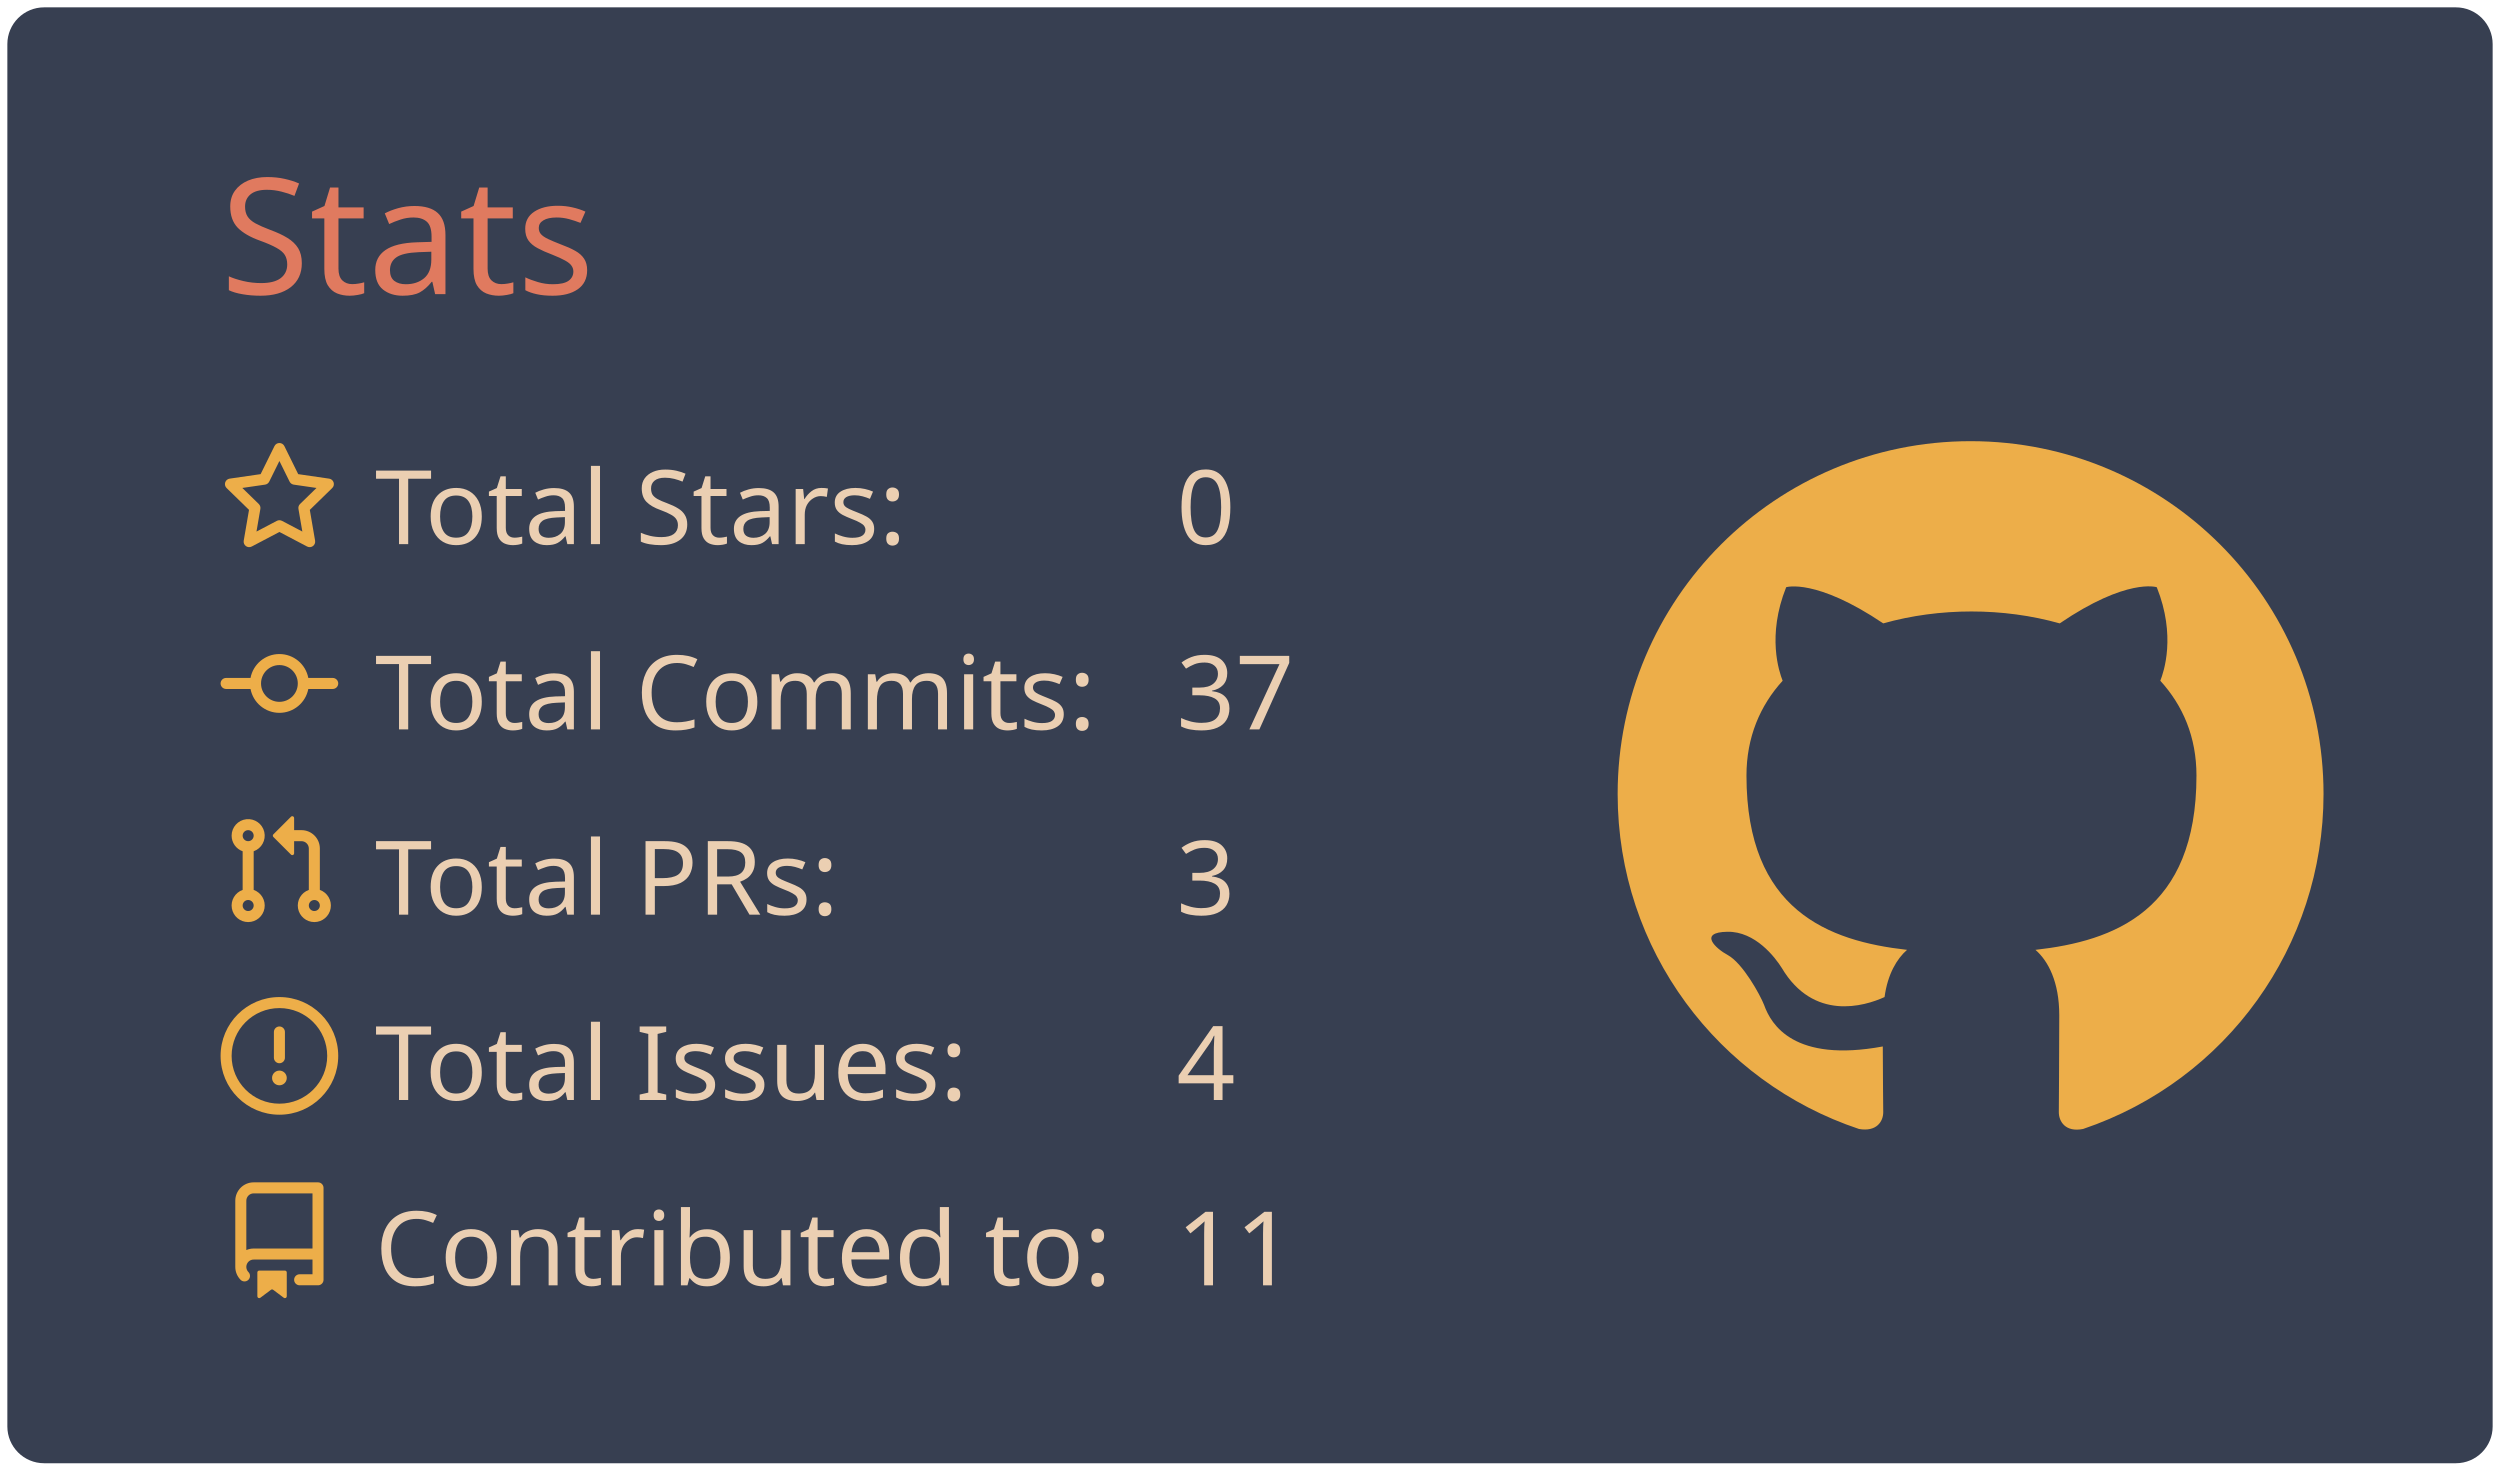
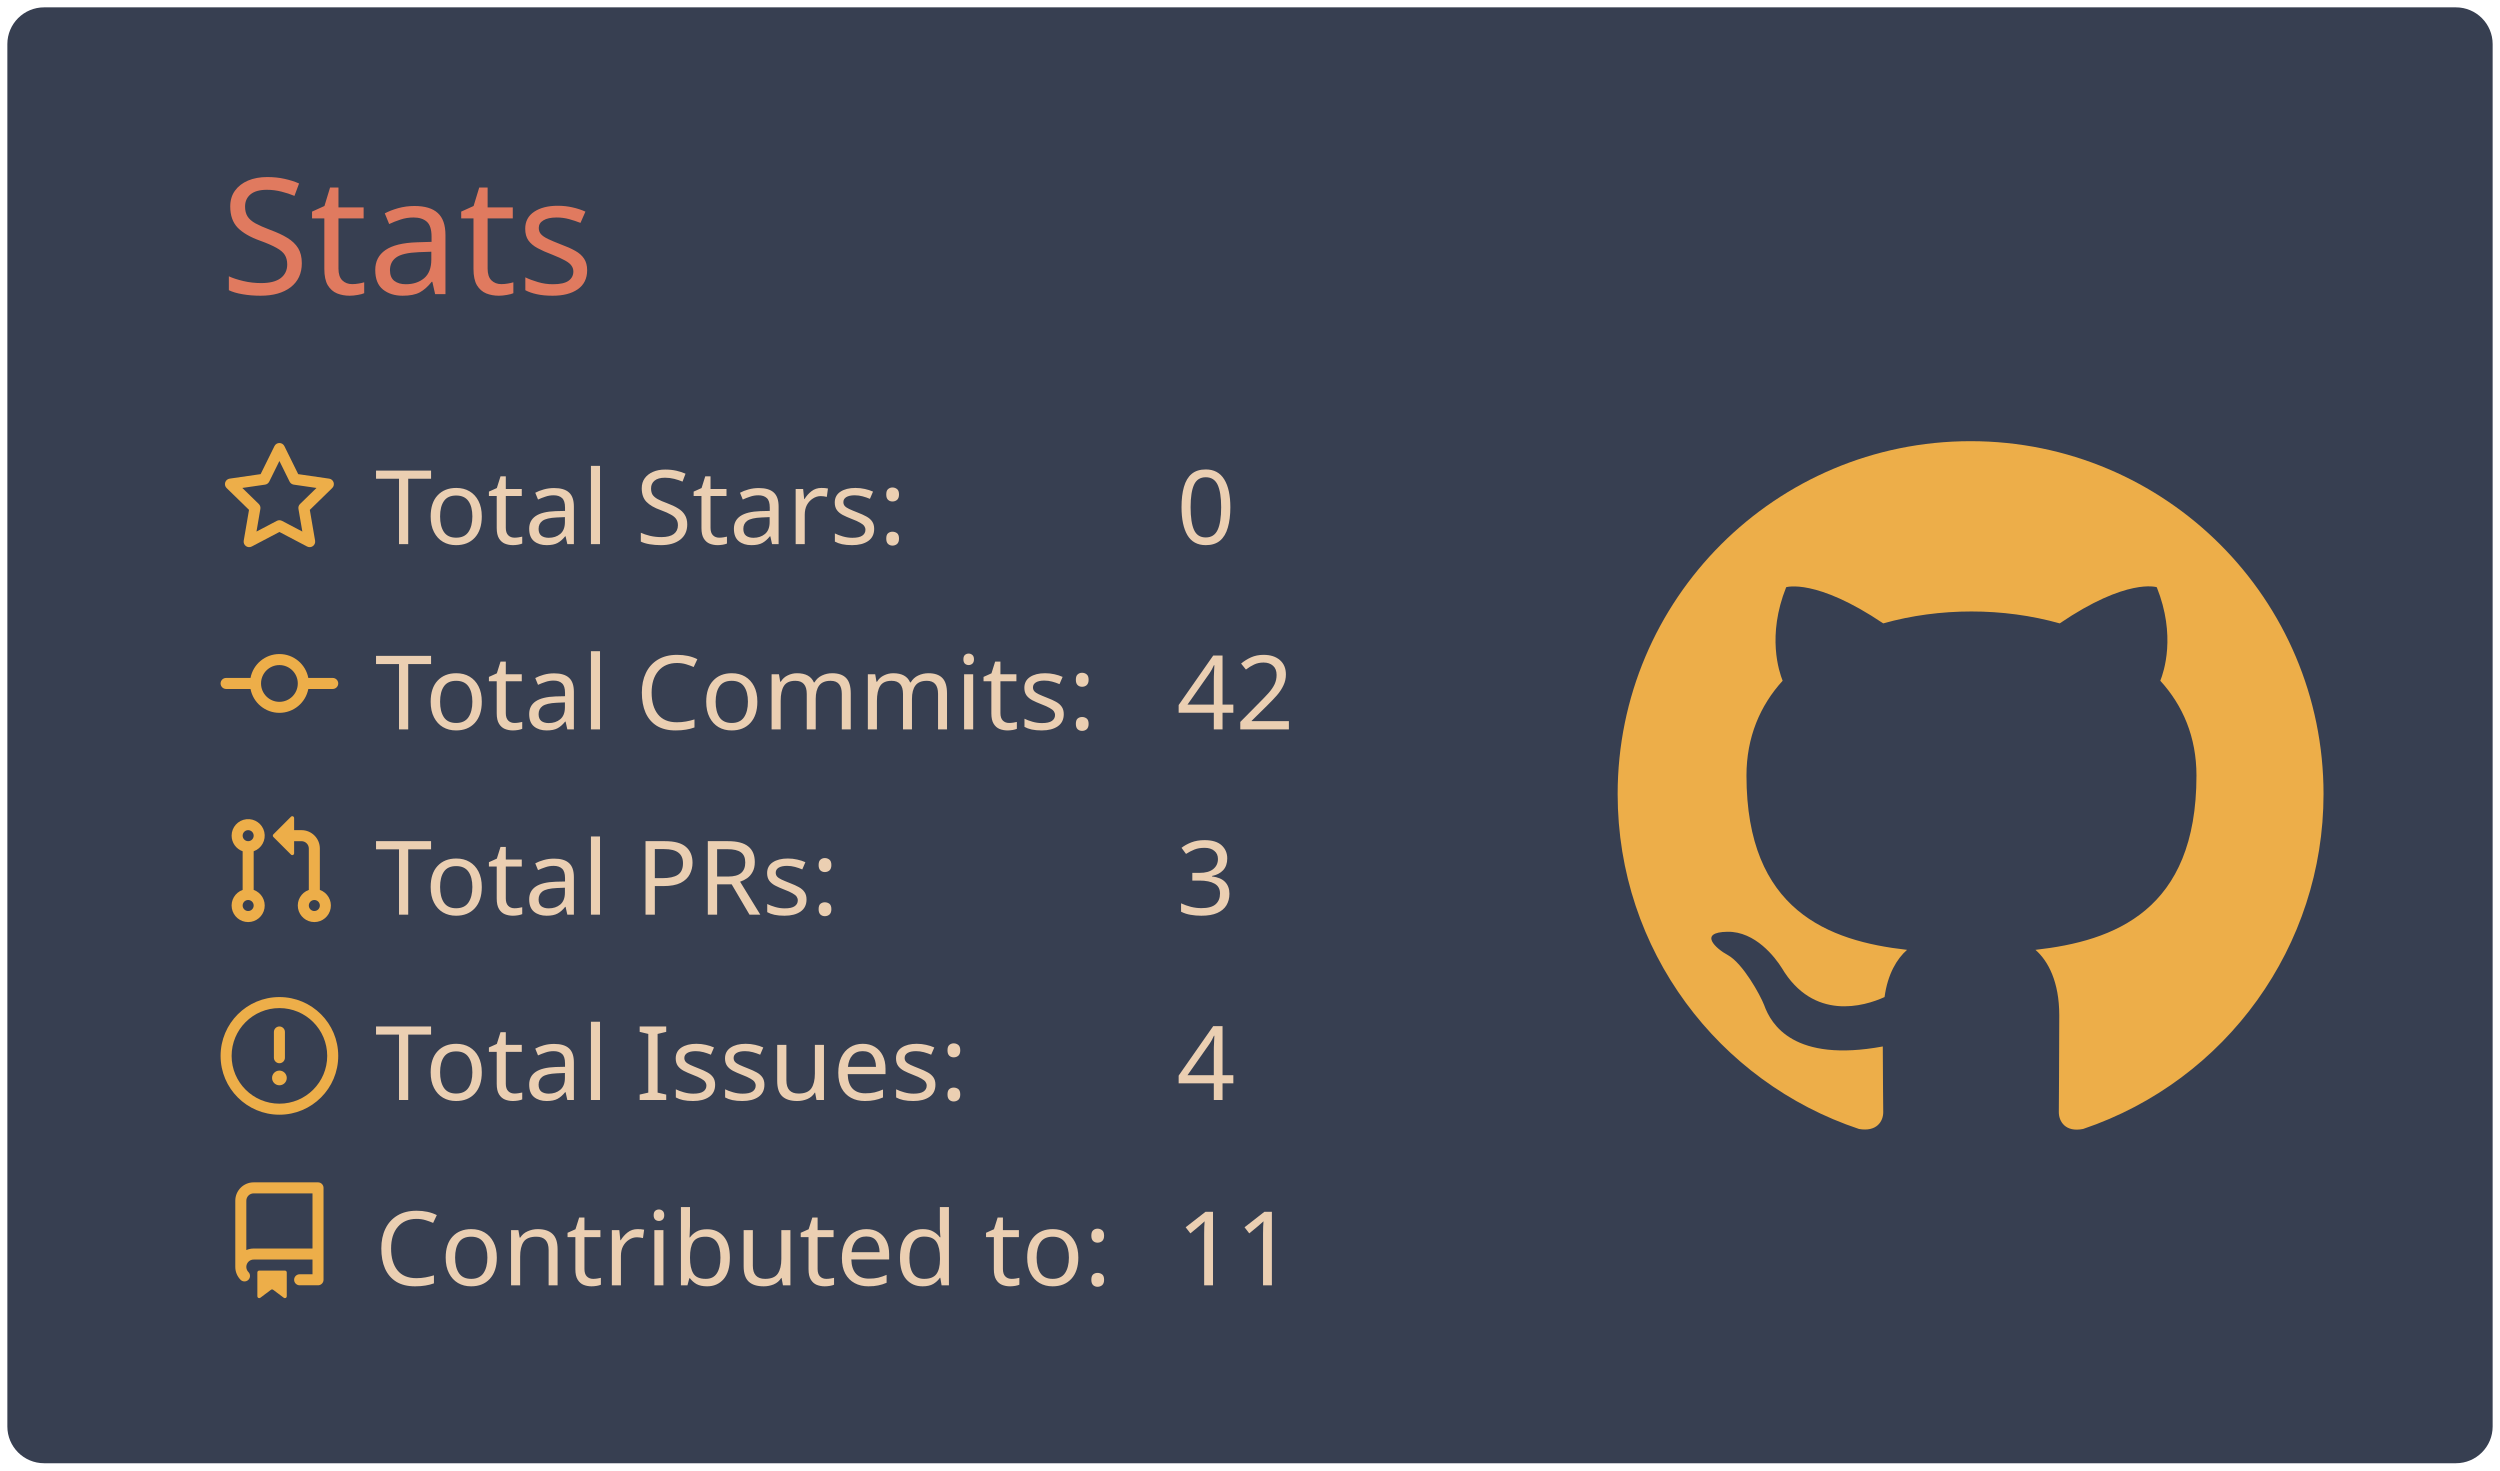
<svg xmlns="http://www.w3.org/2000/svg" width="340" height="200" viewBox="0 0 340 200">
  <style>* {
          font-family: 'Segoe UI', Ubuntu, "Helvetica Neue", Sans-Serif
        }</style>
  <rect x="1" y="1" rx="5" ry="5" height="99%" width="99.412%" stroke="#000000" stroke-width="1" fill="#373f51" stroke-opacity="0" />
  <text x="30" y="40" style="font-size: 22px; fill: #e07a5f;">Stats</text>
  <g transform="translate(0,40)">
    <g transform="translate(30,20)">
      <g transform="translate(0,0)" width="14" height="14" fill="#edae49">
        <path fill-rule="evenodd" d="M8 .25a.75.75 0 01.673.418l1.882 3.815 4.21.612a.75.75 0 01.416 1.279l-3.046 2.97.719 4.192a.75.75 0 01-1.088.791L8 12.347l-3.766 1.98a.75.75 0 01-1.088-.79l.72-4.194L.818 6.374a.75.75 0 01.416-1.28l4.21-.611L7.327.668A.75.75 0 018 .25zm0 2.445L6.615 5.5a.75.75 0 01-.564.41l-3.097.45 2.24 2.184a.75.75 0 01.216.664l-.528 3.084 2.769-1.456a.75.75 0 01.698 0l2.77 1.456-.53-3.084a.75.75 0 01.216-.664l2.24-2.183-3.096-.45a.75.75 0 01-.564-.41L8 2.694v.001z" />
      </g>
      <g transform="translate(0,25.2)" width="14" height="14" fill="#edae49">
        <path fill-rule="evenodd" d="M10.5 7.75a2.5 2.5 0 11-5 0 2.5 2.5 0 015 0zm1.43.75a4.002 4.002 0 01-7.86 0H.75a.75.75 0 110-1.5h3.32a4.001 4.001 0 017.86 0h3.32a.75.75 0 110 1.5h-3.32z" />
      </g>
      <g transform="translate(0,50.4)" width="14" height="14" fill="#edae49">
        <path fill-rule="evenodd" d="M7.177 3.073L9.573.677A.25.25 0 0110 .854v4.792a.25.25 0 01-.427.177L7.177 3.427a.25.25 0 010-.354zM3.75 2.5a.75.75 0 100 1.5.75.75 0 000-1.5zm-2.25.75a2.25 2.25 0 113 2.122v5.256a2.251 2.251 0 11-1.5 0V5.372A2.25 2.25 0 011.5 3.25zM11 2.5h-1V4h1a1 1 0 011 1v5.628a2.251 2.251 0 101.5 0V5A2.5 2.5 0 0011 2.5zm1 10.25a.75.75 0 111.5 0 .75.75 0 01-1.5 0zM3.75 12a.75.75 0 100 1.5.75.75 0 000-1.5z" />
      </g>
      <g transform="translate(0,75.6)" width="14" height="14" fill="#edae49">
        <path fill-rule="evenodd" d="M8 1.5a6.5 6.5 0 100 13 6.5 6.5 0 000-13zM0 8a8 8 0 1116 0A8 8 0 010 8zm9 3a1 1 0 11-2 0 1 1 0 012 0zm-.25-6.25a.75.75 0 00-1.5 0v3.5a.75.75 0 001.5 0v-3.5z" />
      </g>
      <g transform="translate(0,100.8)" width="14" height="14" fill="#edae49">
        <path fill-rule="evenodd" d="M2 2.5A2.5 2.5 0 014.5 0h8.75a.75.75 0 01.75.75v12.5a.75.75 0 01-.75.75h-2.5a.75.75 0 110-1.5h1.75v-2h-8a1 1 0 00-.714 1.7.75.75 0 01-1.072 1.05A2.495 2.495 0 012 11.5v-9zm10.5-1V9h-8c-.356 0-.694.074-1 .208V2.5a1 1 0 011-1h8zM5 12.25v3.25a.25.25 0 00.4.2l1.45-1.087a.25.25 0 01.3 0L8.6 15.7a.25.25 0 00.4-.2v-3.25a.25.25 0 00-.25-.25h-3.5a.25.25 0 00-.25.25z" />
      </g>
      <text x="21" y="14" style="fill: #ebcfb2; font-size: 14px;">Total Stars:</text>
      <text x="21" y="39.2" style="fill: #ebcfb2; font-size: 14px;">Total Commits:</text>
      <text x="21" y="64.4" style="fill: #ebcfb2; font-size: 14px;">Total PRs:</text>
      <text x="21" y="89.6" style="fill: #ebcfb2; font-size: 14px;">Total Issues:</text>
      <text x="21" y="114.8" style="fill: #ebcfb2; font-size: 14px;">Contributed to:</text>
      <text x="130" y="14" style="fill: #ebcfb2; font-size: 14px;">0</text>
-       <text x="130" y="39.2" style="fill: #ebcfb2; font-size: 14px;">37</text>
+       <text x="130" y="39.2" style="fill: #ebcfb2; font-size: 14px;">42</text>
      <text x="130" y="64.4" style="fill: #ebcfb2; font-size: 14px;">3</text>
      <text x="130" y="89.6" style="fill: #ebcfb2; font-size: 14px;">4</text>
      <text x="130" y="114.8" style="fill: #ebcfb2; font-size: 14px;">11</text>
    </g>
    <g transform="translate(220,20)">
      <g transform="scale(6)" style="fill: #edae49;">
        <path fill-rule="evenodd" d="M8 0C3.58 0 0 3.58 0 8c0 3.54 2.29 6.53 5.47 7.59.4.07.55-.17.55-.38 0-.19-.01-.82-.01-1.49-2.01.37-2.53-.49-2.69-.94-.09-.23-.48-.94-.82-1.13-.28-.15-.68-.52-.01-.53.63-.01 1.08.58 1.23.82.72 1.21 1.87.87 2.33.66.07-.52.28-.87.51-1.07-1.78-.2-3.64-.89-3.64-3.95 0-.87.31-1.59.82-2.15-.08-.2-.36-1.02.08-2.12 0 0 .67-.21 2.2.82.64-.18 1.32-.27 2-.27.68 0 1.36.09 2 .27 1.53-1.04 2.2-.82 2.2-.82.44 1.1.16 1.92.08 2.12.51.56.82 1.27.82 2.15 0 3.07-1.87 3.75-3.65 3.95.29.25.54.73.54 1.48 0 1.07-.01 1.93-.01 2.2 0 .21.15.46.55.38A8.013 8.013 0 0016 8c0-4.42-3.58-8-8-8z" />
      </g>
    </g>
  </g>
</svg>
